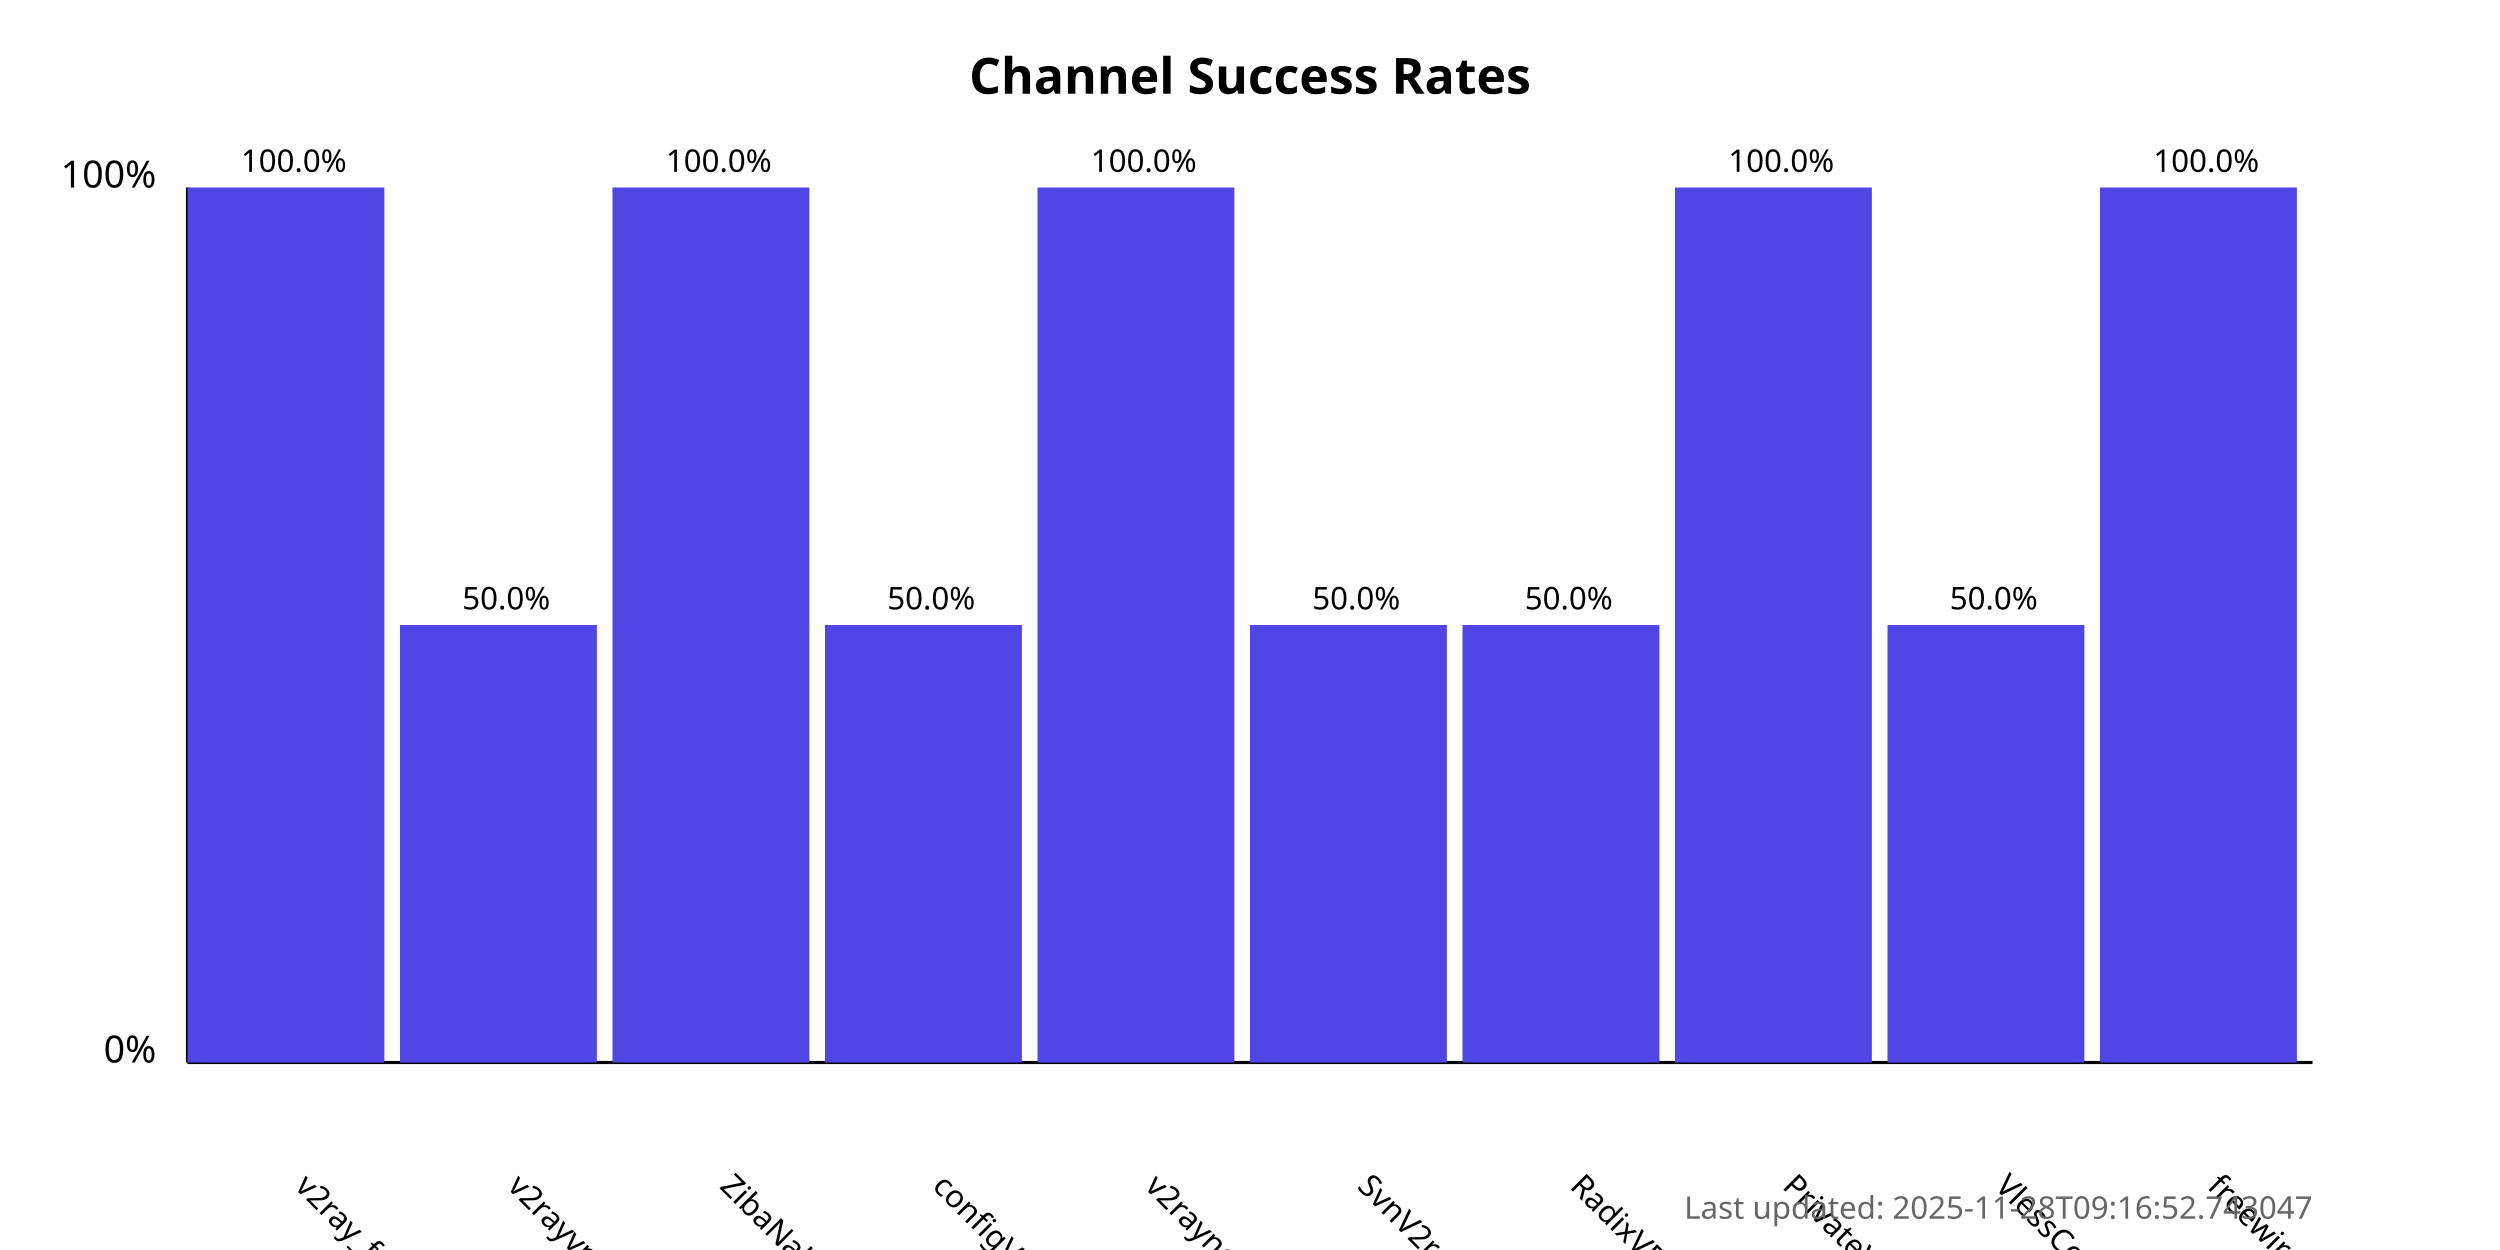
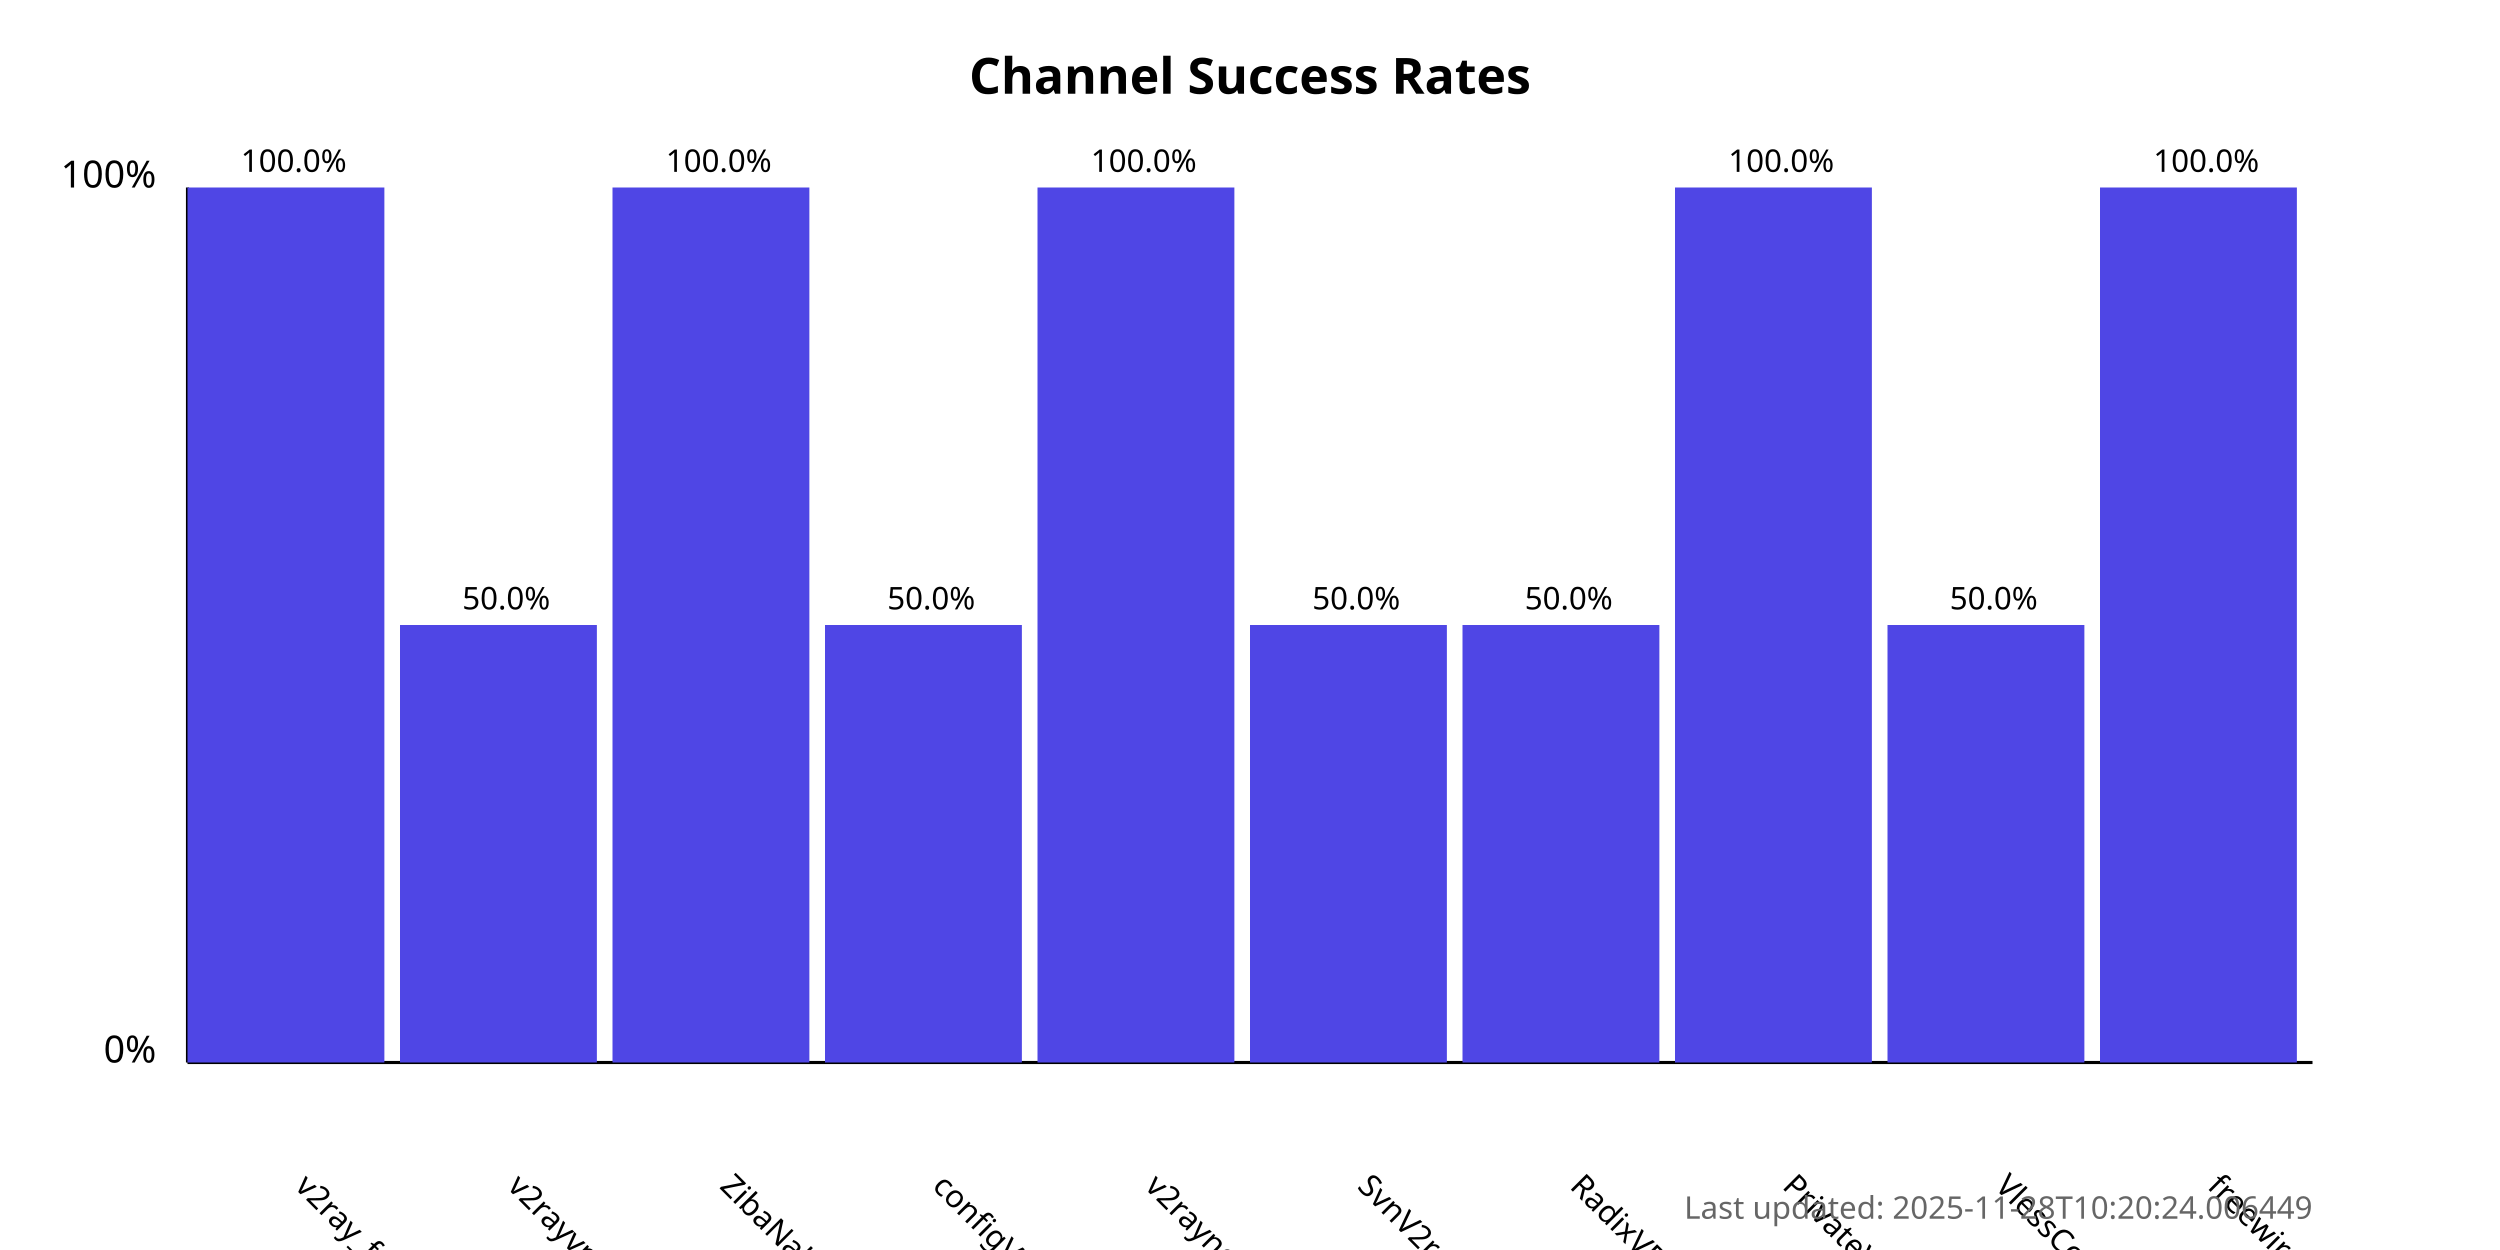
<svg xmlns="http://www.w3.org/2000/svg" width="800" height="400">
  <style>
            .chart-title { font: bold 16px sans-serif; }
            .axis-label { font: 12px sans-serif; }
            .tick-label { font: 10px sans-serif; }
            .bar { fill: #4f46e5; }
            .bar:hover { fill: #6366f1; }
            .timestamp { font: 10px sans-serif; fill: #666; }
        </style>
  <text x="400.0" y="30" text-anchor="middle" class="chart-title">
            Channel Success Rates
        </text>
  <line x1="60" y1="340" x2="60" y2="60" stroke="black" stroke-width="1" />
  <line x1="60" y1="340" x2="740" y2="340" stroke="black" stroke-width="1" />
  <text x="50" y="340" text-anchor="end" class="axis-label">0%</text>
  <text x="50" y="60" text-anchor="end" class="axis-label">100%</text>
  <g>
    <rect x="60" y="60.0" width="63.0" height="280.0" class="bar" />
    <text x="94.0" y="380" transform="rotate(45, 94.0, 380)" text-anchor="start" class="tick-label">
                v2ray_free_conf
            </text>
    <text x="94.0" y="55.0" text-anchor="middle" class="tick-label">
                100.0%
            </text>
  </g>
  <g>
    <rect x="128.0" y="200.0" width="63.0" height="140.0" class="bar" />
    <text x="162.0" y="380" transform="rotate(45, 162.0, 380)" text-anchor="start" class="tick-label">
                v2rayvpno
            </text>
    <text x="162.0" y="195.0" text-anchor="middle" class="tick-label">
                50.0%
            </text>
  </g>
  <g>
    <rect x="196.0" y="60.0" width="63.0" height="280.0" class="bar" />
    <text x="230.0" y="380" transform="rotate(45, 230.0, 380)" text-anchor="start" class="tick-label">
                ZibaNabz
            </text>
    <text x="230.0" y="55.0" text-anchor="middle" class="tick-label">
                100.0%
            </text>
  </g>
  <g>
    <rect x="264.0" y="200.0" width="63.0" height="140.0" class="bar" />
    <text x="298.0" y="380" transform="rotate(45, 298.0, 380)" text-anchor="start" class="tick-label">
                configV2rayForFree
            </text>
    <text x="298.0" y="195.0" text-anchor="middle" class="tick-label">
                50.0%
            </text>
  </g>
  <g>
    <rect x="332.0" y="60.0" width="63.0" height="280.0" class="bar" />
    <text x="366.0" y="380" transform="rotate(45, 366.0, 380)" text-anchor="start" class="tick-label">
                v2rayngvpn
            </text>
    <text x="366.0" y="55.0" text-anchor="middle" class="tick-label">
                100.0%
            </text>
  </g>
  <g>
    <rect x="400.0" y="200.0" width="63.0" height="140.0" class="bar" />
    <text x="434.0" y="380" transform="rotate(45, 434.0, 380)" text-anchor="start" class="tick-label">
                SvnV2ray
            </text>
    <text x="434.0" y="195.0" text-anchor="middle" class="tick-label">
                50.0%
            </text>
  </g>
  <g>
    <rect x="468.0" y="200.0" width="63.0" height="140.0" class="bar" />
    <text x="502.0" y="380" transform="rotate(45, 502.0, 380)" text-anchor="start" class="tick-label">
                RadixVPN
            </text>
    <text x="502.0" y="195.0" text-anchor="middle" class="tick-label">
                50.0%
            </text>
  </g>
  <g>
    <rect x="536.0" y="60.0" width="63.0" height="280.0" class="bar" />
    <text x="570.0" y="380" transform="rotate(45, 570.0, 380)" text-anchor="start" class="tick-label">
                PrivateVPNs
            </text>
    <text x="570.0" y="55.0" text-anchor="middle" class="tick-label">
                100.0%
            </text>
  </g>
  <g>
    <rect x="604.0" y="200.0" width="63.0" height="140.0" class="bar" />
    <text x="638.0" y="380" transform="rotate(45, 638.0, 380)" text-anchor="start" class="tick-label">
                VlessConfig
            </text>
    <text x="638.0" y="195.0" text-anchor="middle" class="tick-label">
                50.0%
            </text>
  </g>
  <g>
    <rect x="672.0" y="60.0" width="63.0" height="280.0" class="bar" />
    <text x="706.0" y="380" transform="rotate(45, 706.0, 380)" text-anchor="start" class="tick-label">
                freewireguard
            </text>
    <text x="706.0" y="55.0" text-anchor="middle" class="tick-label">
                100.0%
            </text>
  </g>
  <text x="740" y="390" text-anchor="end" class="timestamp">
-             Last updated: 2025-11-28T09:16:52.743047
+             Last updated: 2025-11-28T10:20:24.006449
        </text>
</svg>
